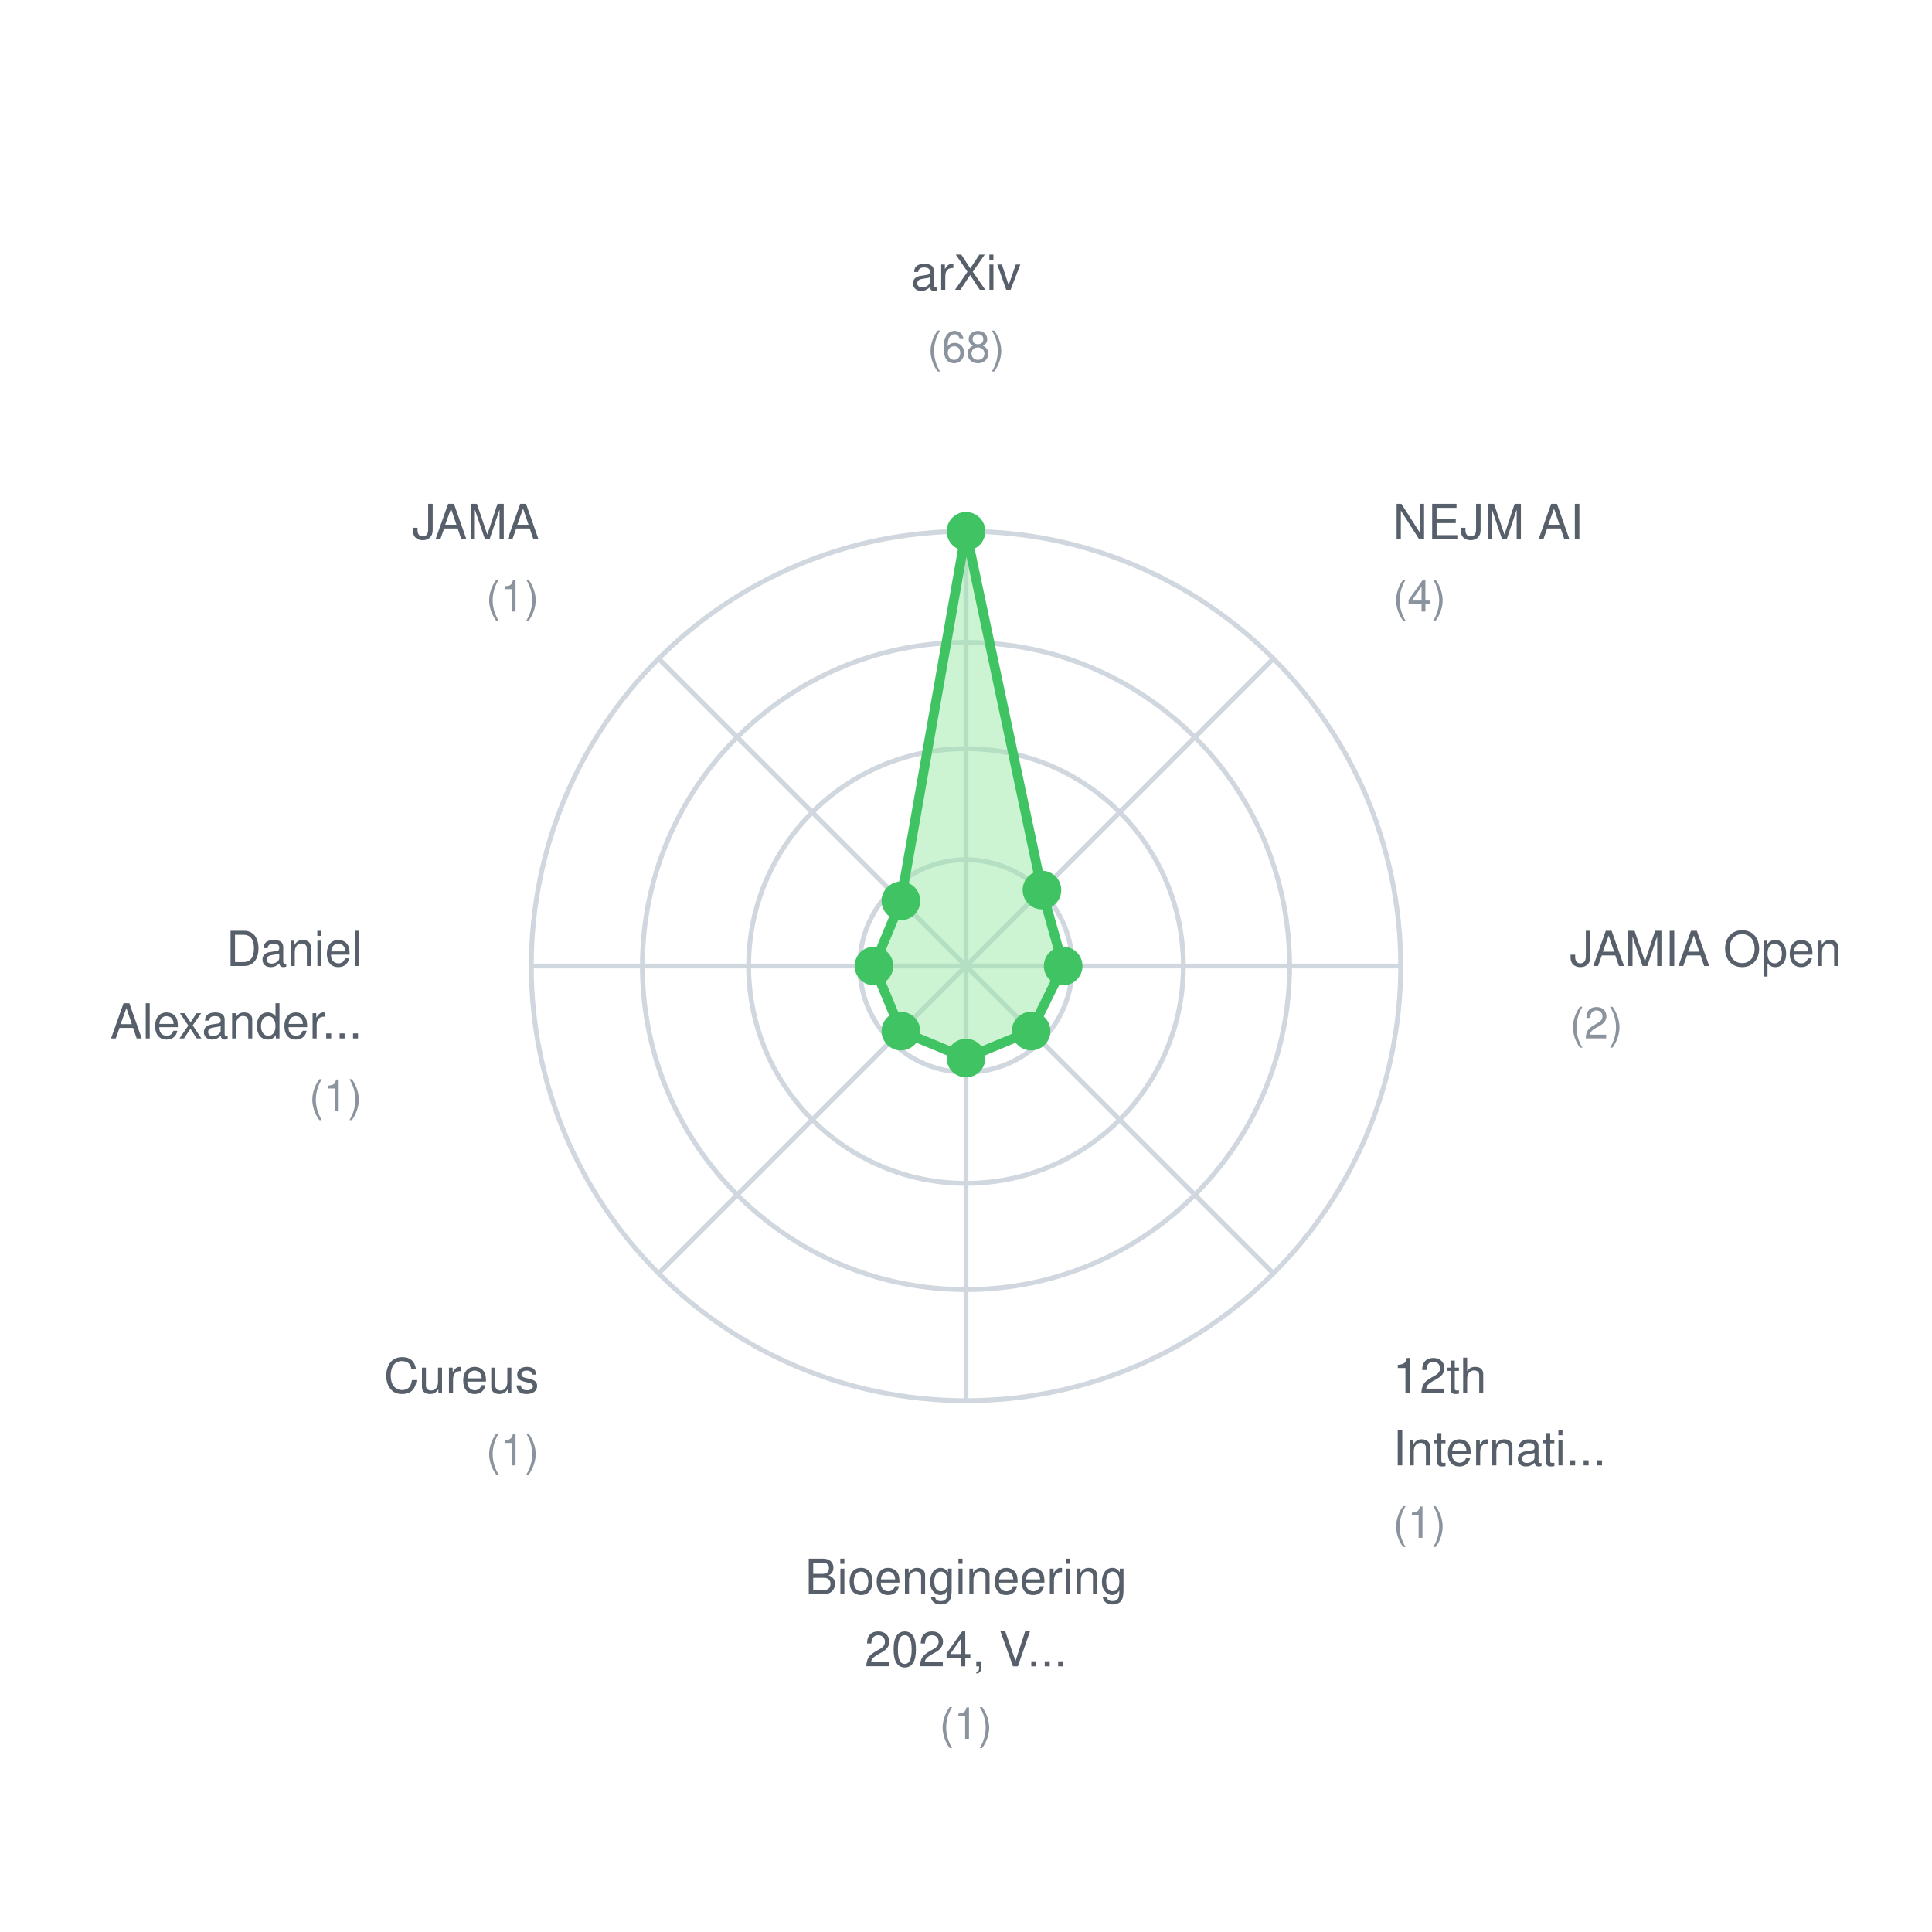
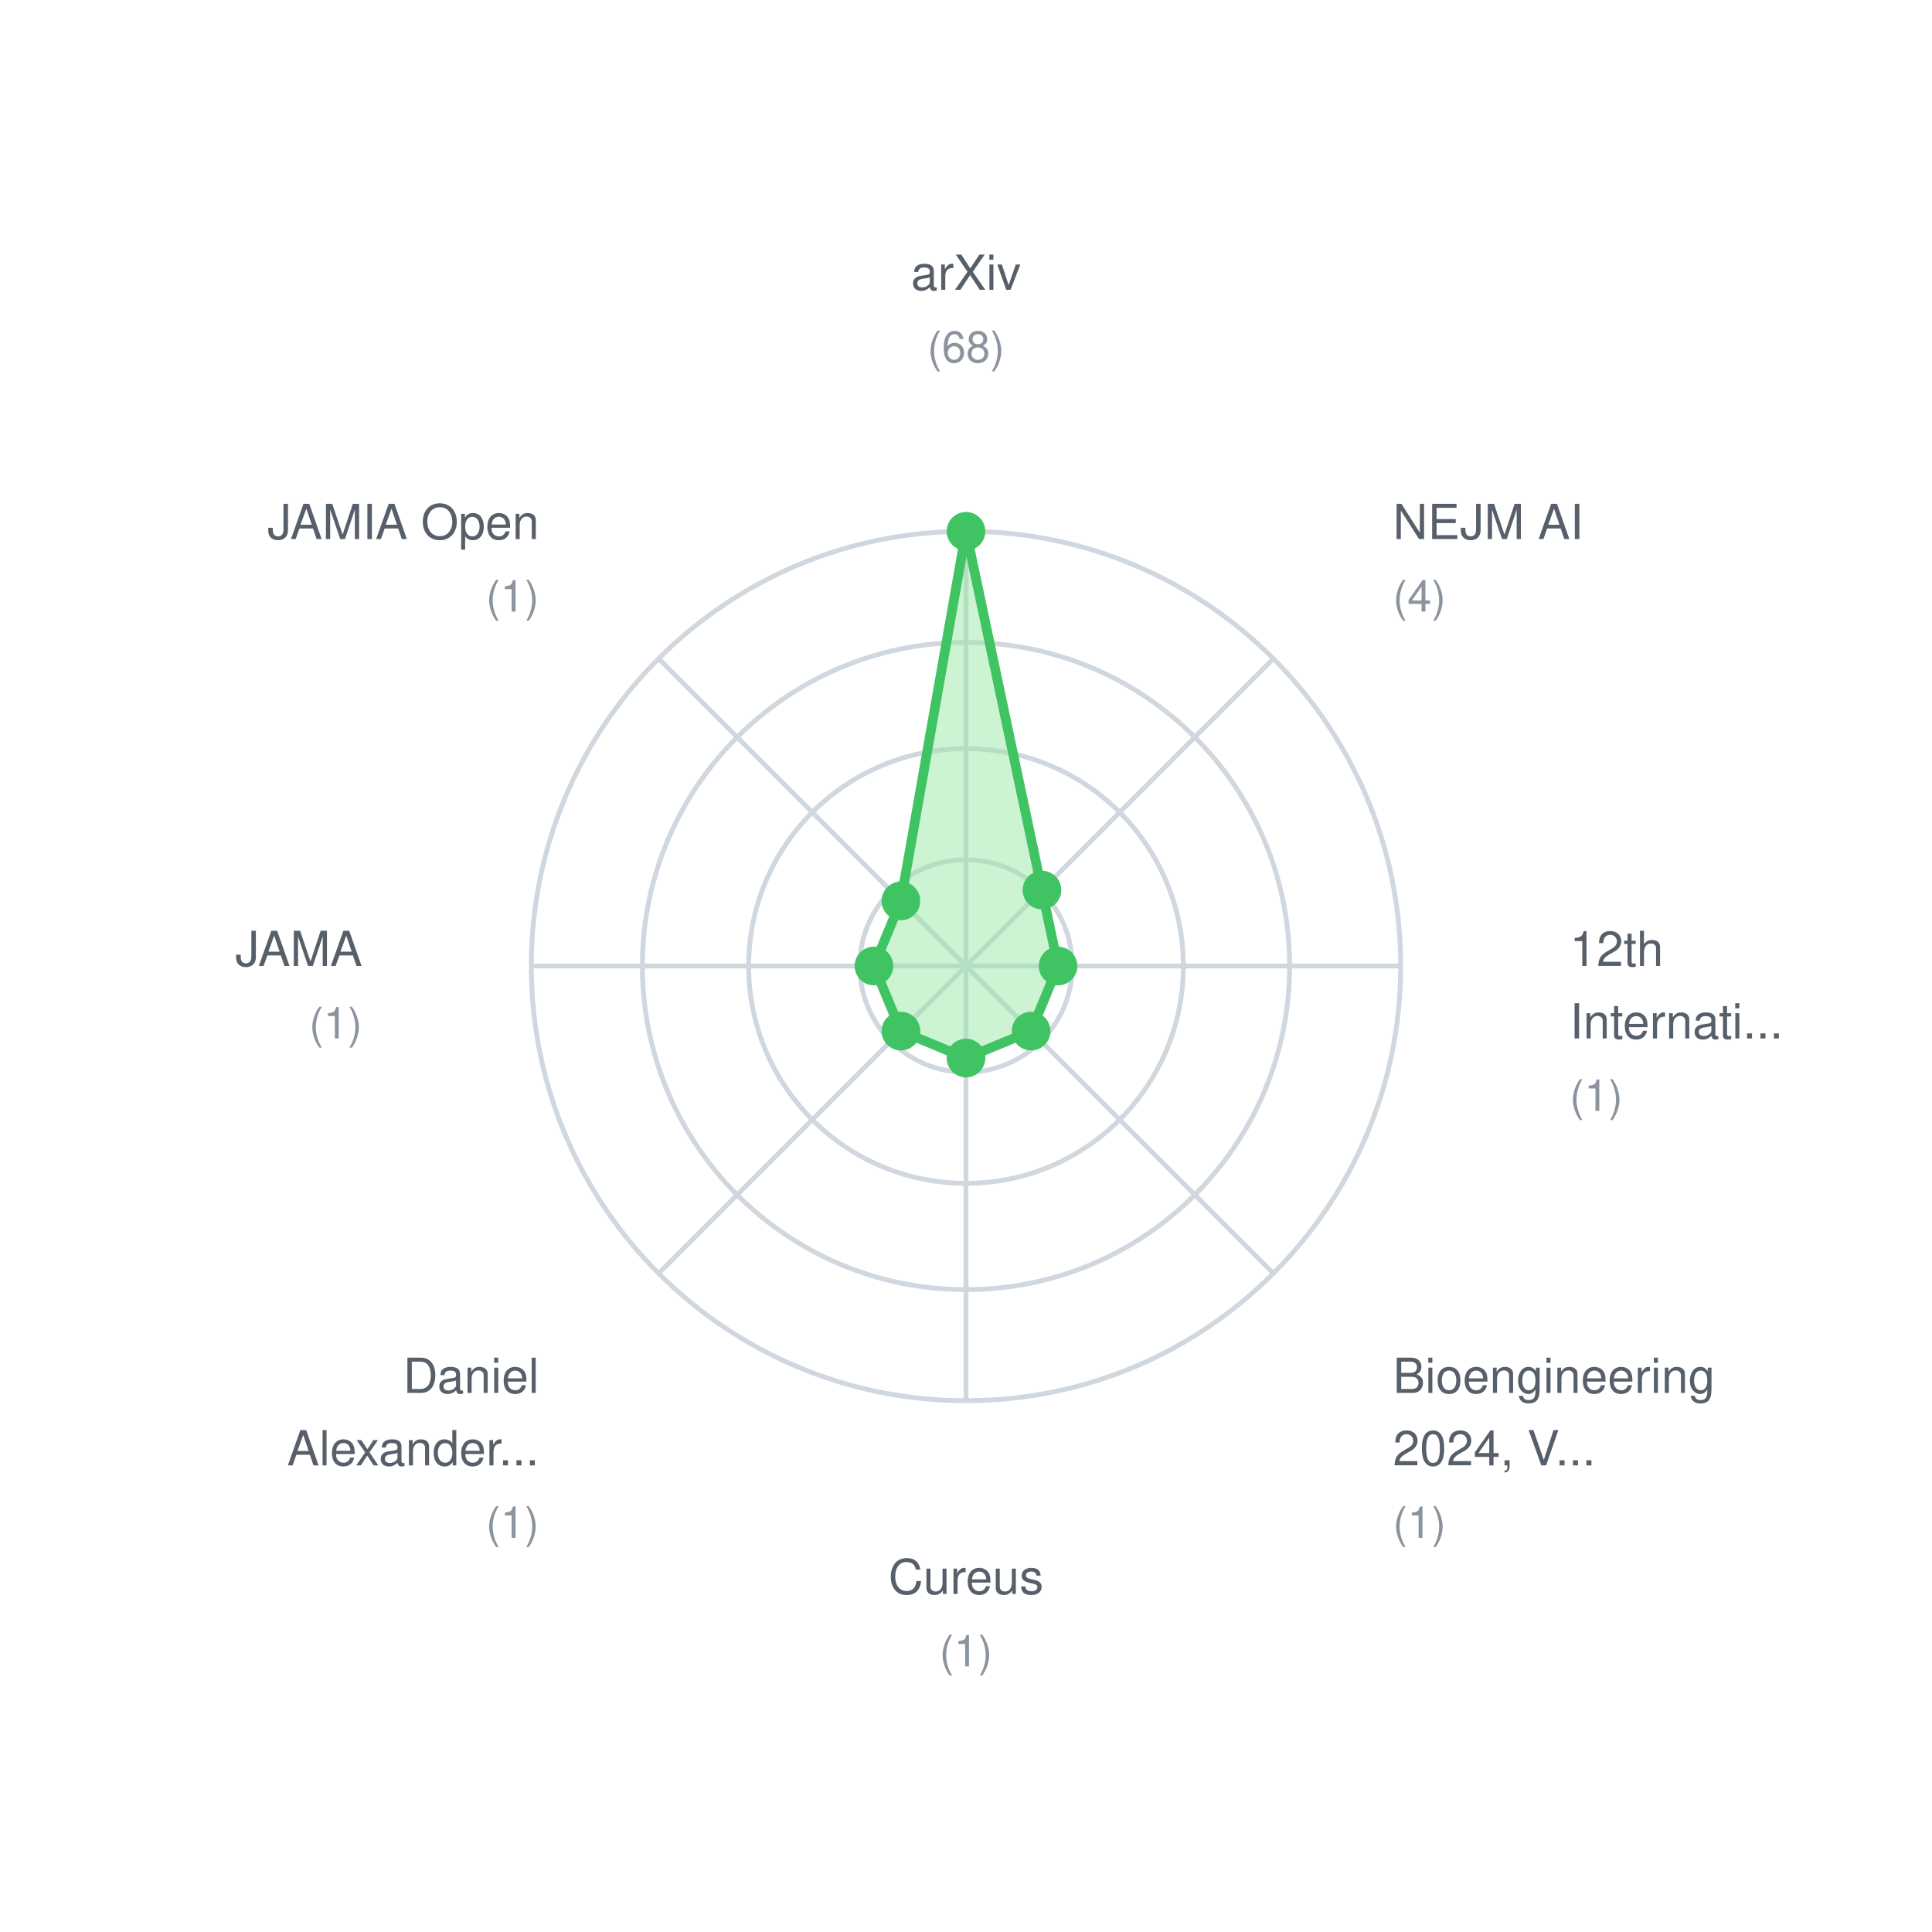
<svg xmlns="http://www.w3.org/2000/svg" width="400" height="400">
  <rect width="400" height="400" fill="white" />
  <style>
    text { font-family: -apple-system, BlinkMacSystemFont, "Segoe UI", Helvetica, Arial, sans-serif; font-size: 11px; fill: #57606a; }
    .label { font-size: 10px; }
    .value { font-size: 9px; fill: #8b949e; }
  </style>
  <circle cx="200" cy="200" r="22" fill="none" stroke="#d0d7de" stroke-width="1" />
  <circle cx="200" cy="200" r="45" fill="none" stroke="#d0d7de" stroke-width="1" />
  <circle cx="200" cy="200" r="67" fill="none" stroke="#d0d7de" stroke-width="1" />
  <circle cx="200" cy="200" r="90" fill="none" stroke="#d0d7de" stroke-width="1" />
  <line x1="200" y1="200" x2="200.0" y2="110.0" stroke="#d0d7de" stroke-width="1" />
  <line x1="200" y1="200" x2="263.64" y2="136.36" stroke="#d0d7de" stroke-width="1" />
  <line x1="200" y1="200" x2="290.0" y2="200.0" stroke="#d0d7de" stroke-width="1" />
  <line x1="200" y1="200" x2="263.64" y2="263.64" stroke="#d0d7de" stroke-width="1" />
  <line x1="200" y1="200" x2="200.0" y2="290.0" stroke="#d0d7de" stroke-width="1" />
  <line x1="200" y1="200" x2="136.36" y2="263.64" stroke="#d0d7de" stroke-width="1" />
  <line x1="200" y1="200" x2="110.0" y2="200.0" stroke="#d0d7de" stroke-width="1" />
  <line x1="200" y1="200" x2="136.36" y2="136.36" stroke="#d0d7de" stroke-width="1" />
-   <polygon points="200.0,110.0 215.723,184.277 220.118,200.0 213.477,213.477 200.0,219.059 186.523,213.477 180.941,200.0 186.523,186.523" fill="#9be9a7" fill-opacity="0.5" stroke="#40c463" stroke-width="2" />
+   <polygon points="200.0,110.0 215.723,184.277 219.059,200.0 213.477,213.477 200.0,219.059 186.523,213.477 180.941,200.0 186.523,186.523" fill="#9be9a7" fill-opacity="0.5" stroke="#40c463" stroke-width="2" />
  <circle cx="200.0" cy="110.0" r="4" fill="#40c463" />
  <circle cx="215.723" cy="184.277" r="4" fill="#40c463" />
-   <circle cx="220.118" cy="200.0" r="4" fill="#40c463" />
+   <circle cx="219.059" cy="200.0" r="4" fill="#40c463" />
  <circle cx="213.477" cy="213.477" r="4" fill="#40c463" />
  <circle cx="200.0" cy="219.059" r="4" fill="#40c463" />
  <circle cx="186.523" cy="213.477" r="4" fill="#40c463" />
  <circle cx="180.941" cy="200.0" r="4" fill="#40c463" />
  <circle cx="186.523" cy="186.523" r="4" fill="#40c463" />
  <text x="200.0" y="60.0" text-anchor="middle" class="label">arXiv</text>
  <text x="200.0" y="75.0" text-anchor="middle" class="value">(68)</text>
  <text x="288.388" y="111.612" text-anchor="start" class="label">NEJM AI</text>
  <text x="288.388" y="126.612" text-anchor="start" class="value">(4)</text>
-   <text x="325.0" y="200.0" text-anchor="start" class="label">JAMIA Open</text>
-   <text x="325.0" y="215.0" text-anchor="start" class="value">(2)</text>
-   <text x="288.388" y="288.388" text-anchor="start" class="label">12th</text>
-   <text x="288.388" y="303.388" text-anchor="start" class="label">Internati...</text>
+   <text x="325.0" y="200.0" text-anchor="start" class="label">12th</text>
+   <text x="325.0" y="215.0" text-anchor="start" class="label">Internati...</text>
+   <text x="325.0" y="230.0" text-anchor="start" class="value">(1)</text>
+   <text x="288.388" y="288.388" text-anchor="start" class="label">Bioengineering</text>
+   <text x="288.388" y="303.388" text-anchor="start" class="label">2024, V...</text>
  <text x="288.388" y="318.388" text-anchor="start" class="value">(1)</text>
-   <text x="200.0" y="330.0" text-anchor="middle" class="label">Bioengineering</text>
-   <text x="200.0" y="345.0" text-anchor="middle" class="label">2024, V...</text>
-   <text x="200.0" y="360.0" text-anchor="middle" class="value">(1)</text>
-   <text x="111.612" y="288.388" text-anchor="end" class="label">Cureus</text>
-   <text x="111.612" y="303.388" text-anchor="end" class="value">(1)</text>
-   <text x="75.0" y="200" text-anchor="end" class="label">Daniel</text>
-   <text x="75.0" y="215" text-anchor="end" class="label">Alexander...</text>
-   <text x="75.0" y="230" text-anchor="end" class="value">(1)</text>
-   <text x="111.612" y="111.612" text-anchor="end" class="label">JAMA</text>
+   <text x="200.0" y="330.0" text-anchor="middle" class="label">Cureus</text>
+   <text x="200.0" y="345.0" text-anchor="middle" class="value">(1)</text>
+   <text x="111.612" y="288.388" text-anchor="end" class="label">Daniel</text>
+   <text x="111.612" y="303.388" text-anchor="end" class="label">Alexander...</text>
+   <text x="111.612" y="318.388" text-anchor="end" class="value">(1)</text>
+   <text x="75.0" y="200" text-anchor="end" class="label">JAMA</text>
+   <text x="75.0" y="215" text-anchor="end" class="value">(1)</text>
+   <text x="111.612" y="111.612" text-anchor="end" class="label">JAMIA Open</text>
  <text x="111.612" y="126.612" text-anchor="end" class="value">(1)</text>
</svg>
